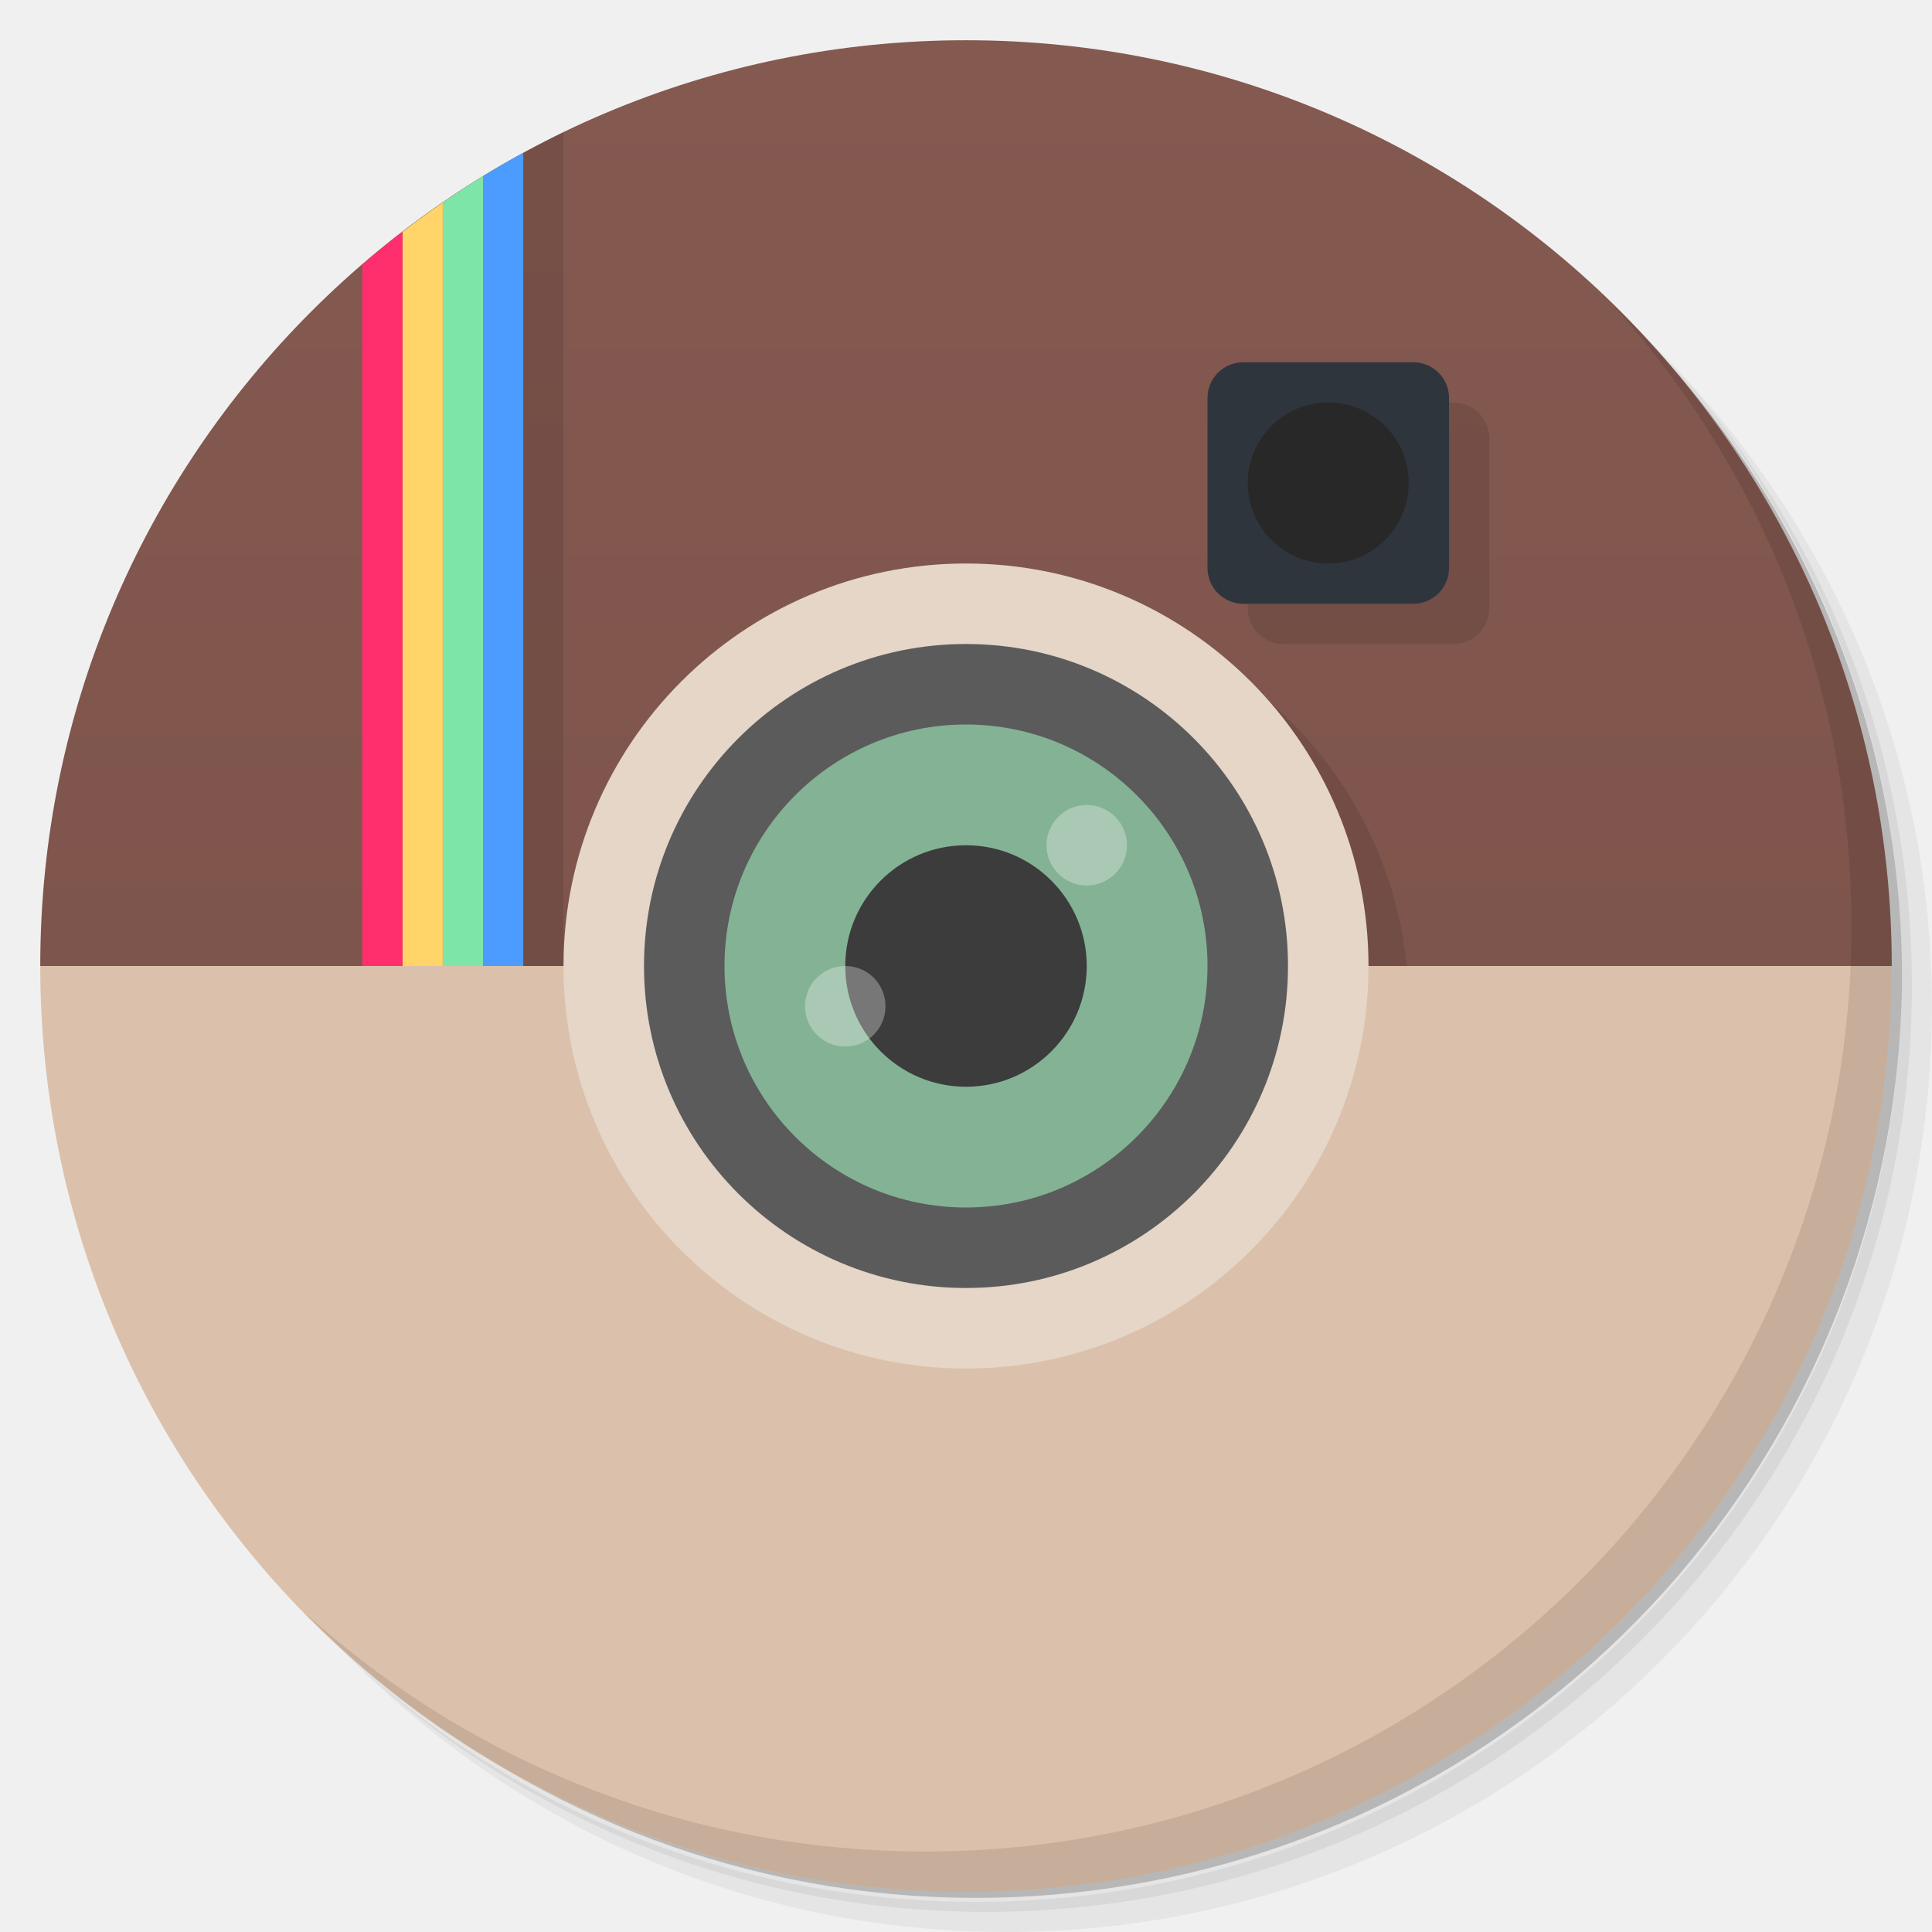
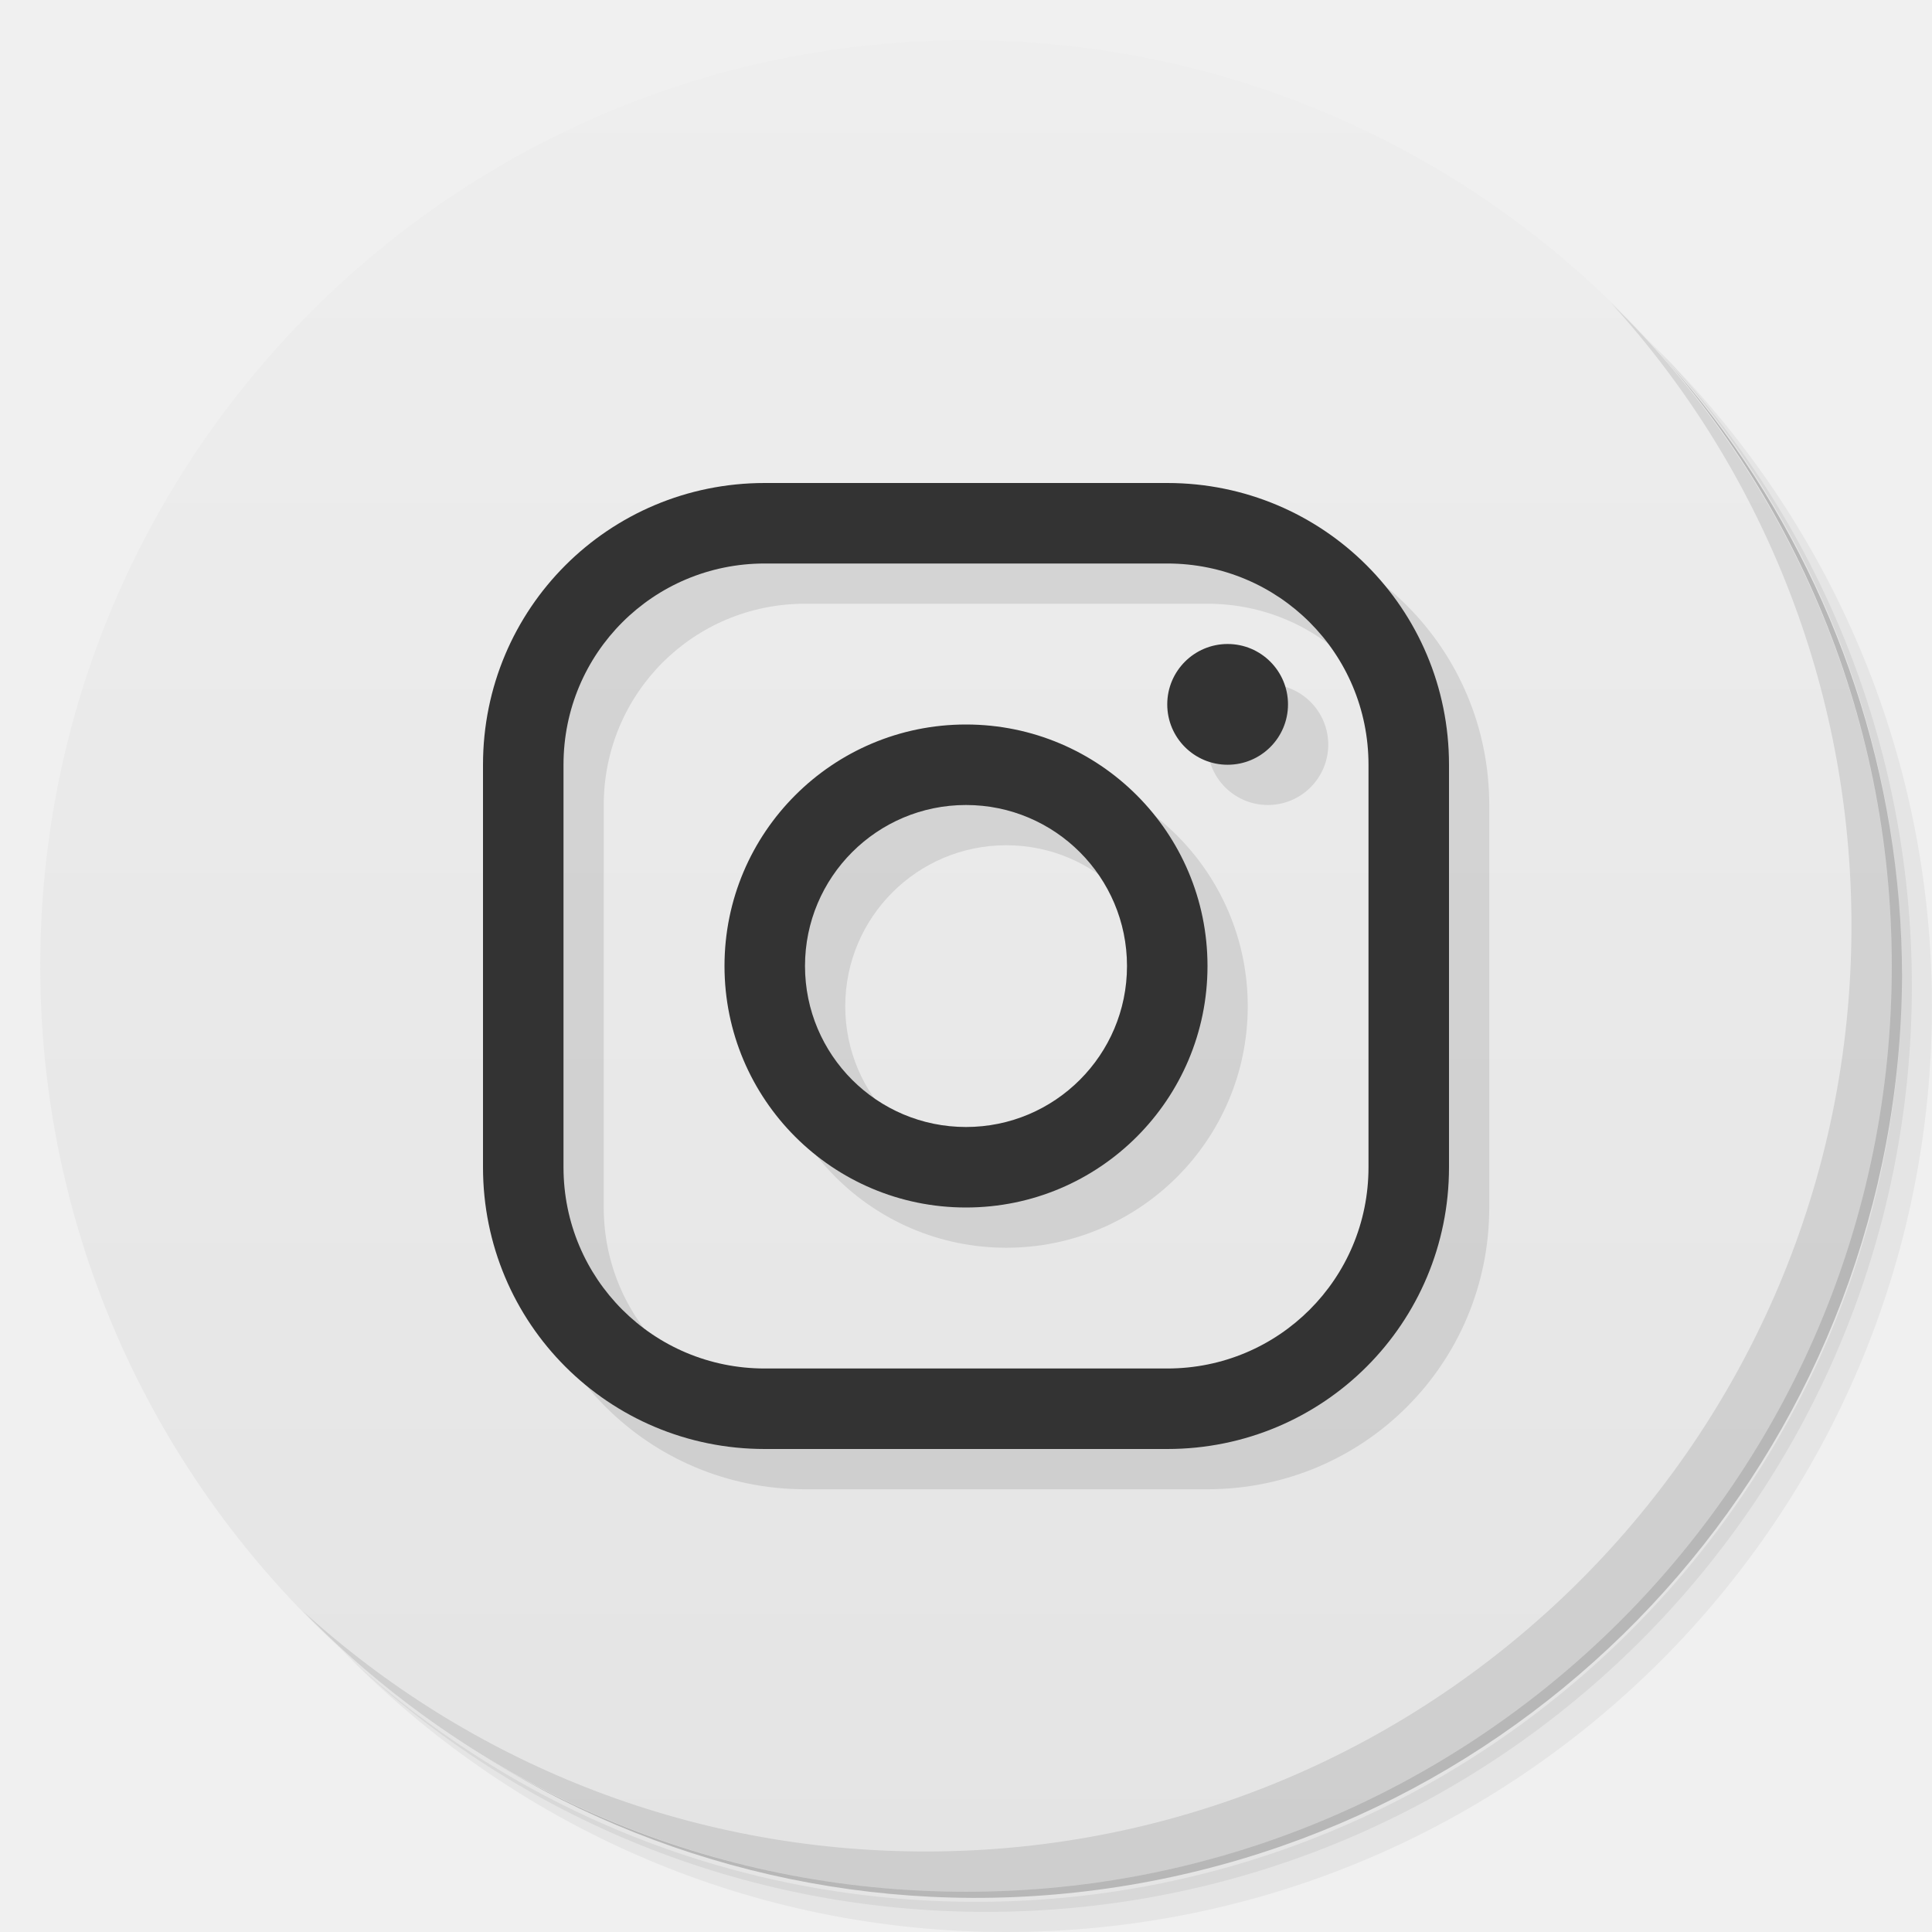
- <svg xmlns="http://www.w3.org/2000/svg" viewBox="0 0 48 48">
+ <svg xmlns="http://www.w3.org/2000/svg" version="1.1" viewBox="0 0 48 48">
  <defs>
-     <linearGradient id="linearGradient3764-1" x1="1" x2="47" gradientUnits="userSpaceOnUse" gradientTransform="matrix(0,-1,1,0,-1.5e-6,48)">
-       <stop style="stop-color:#785048;stop-opacity:1" />
-       <stop offset="1" style="stop-color:#845950;stop-opacity:1" />
+     <linearGradient id="bg" x2="0" y1="1" y2="47" gradientUnits="userSpaceOnUse">
+       <stop style="stop-color:#eee" offset="0" />
+       <stop style="stop-color:#e4e4e4" offset="1" />
    </linearGradient>
  </defs>
-   <g>
-     <path d="m 36.31 5 c 5.859 4.062 9.688 10.831 9.688 18.5 c 0 12.426 -10.07 22.5 -22.5 22.5 c -7.669 0 -14.438 -3.828 -18.5 -9.688 c 1.037 1.822 2.306 3.499 3.781 4.969 c 4.085 3.712 9.514 5.969 15.469 5.969 c 12.703 0 23 -10.298 23 -23 c 0 -5.954 -2.256 -11.384 -5.969 -15.469 c -1.469 -1.475 -3.147 -2.744 -4.969 -3.781 z m 4.969 3.781 c 3.854 4.113 6.219 9.637 6.219 15.719 c 0 12.703 -10.297 23 -23 23 c -6.081 0 -11.606 -2.364 -15.719 -6.219 c 4.16 4.144 9.883 6.719 16.219 6.719 c 12.703 0 23 -10.298 23 -23 c 0 -6.335 -2.575 -12.06 -6.719 -16.219 z" style="opacity:0.05" />
-     <path d="m 41.28 8.781 c 3.712 4.085 5.969 9.514 5.969 15.469 c 0 12.703 -10.297 23 -23 23 c -5.954 0 -11.384 -2.256 -15.469 -5.969 c 4.113 3.854 9.637 6.219 15.719 6.219 c 12.703 0 23 -10.298 23 -23 c 0 -6.081 -2.364 -11.606 -6.219 -15.719 z" style="opacity:0.1" />
-     <path d="m 31.25 2.375 c 8.615 3.154 14.75 11.417 14.75 21.13 c 0 12.426 -10.07 22.5 -22.5 22.5 c -9.708 0 -17.971 -6.135 -21.12 -14.75 a 23 23 0 0 0 44.875 -7 a 23 23 0 0 0 -16 -21.875 z" style="opacity:0.2" />
-   </g>
-   <g>
-     <path d="M 24,1 C 36.703,1 47,11.297 47,24 25,38 25,38 1,24 1,11.297 11.297,1 24,1 Z" style="fill:url(#linearGradient3764-1);fill-opacity:1" />
-     <path d="m 14 3.283 c -1.421 0.687 -2.76 1.52 -4 2.473 l 0 19.244 l 4 0 l 0 -21.717 z" style="fill:#000;opacity:0.1;fill-opacity:1" />
-     <path d="m 13 3.797 c -0.339 0.185 -0.672 0.379 -1 0.58 l 0 19.623 l 1 0 l 0 -20.2 z" style="fill:#4c9cff;fill-opacity:1" />
-     <path d="m 12 4.377 c -0.339 0.208 -0.672 0.426 -1 0.65 l 0 18.973 l 1 0 l 0 -19.623 z" style="fill:#7de5a8;fill-opacity:1" />
-     <path d="m 11 5.03 c -0.34 0.234 -0.673 0.477 -1 0.729 l 0 18.244 l 1 0 l 0 -18.973 z" style="fill:#ffd468;fill-opacity:1" />
-     <path d="m 10 5.756 c -0.341 0.262 -0.674 0.536 -1 0.816 l 0 17.428 l 1 0 l 0 -18.244 z" style="fill:#ff2f6e;fill-opacity:1" />
-   </g>
-   <path d="m 35 25 c 0 5.523 -4.477 10 -10 10 c -5.523 0 -10 -4.477 -10 -10 c 0 -5.523 4.477 -10 10 -10 5.523 0 10 4.477 10 10 m 0 0" style="fill:#000;opacity:0.1;fill-opacity:1;stroke:none;fill-rule:nonzero" />
-   <path d="m 31.887 10 4.227 0 c 0.488 0 0.887 0.398 0.887 0.887 l 0 4.227 c 0 0.488 -0.398 0.887 -0.887 0.887 l -4.227 0 c -0.488 0 -0.887 -0.398 -0.887 -0.887 l 0 -4.227 c 0 -0.488 0.398 -0.887 0.887 -0.887 m 0 0" style="fill:#000;opacity:0.1;fill-opacity:1;stroke:none;fill-rule:nonzero" />
-   <g>
-     <g>
-       <g>
-         <path d="M 1 24 C 1 36.703 11.297 47 24 47 C 36.703 47 47 36.703 47 24 L 1 24 z " style="fill:#dbc1ab;fill-opacity:1;stroke:none;fill-rule:nonzero" />
-         <path d="m 34 24 c 0 5.523 -4.477 10 -10 10 -5.523 0 -10 -4.477 -10 -10 0 -5.523 4.477 -10 10 -10 5.523 0 10 4.477 10 10 m 0 0" style="fill:#e5d6c8;fill-opacity:1;stroke:none;fill-rule:nonzero" />
-         <path d="m 32 24 c 0 4.418 -3.582 8 -8 8 -4.418 0 -8 -3.582 -8 -8 0 -4.418 3.582 -8 8 -8 4.418 0 8 3.582 8 8 m 0 0" style="fill:#5b5b5b;fill-opacity:1;stroke:none;fill-rule:nonzero" />
-         <path d="m 30 24 c 0 3.313 -2.688 6 -6 6 -3.313 0 -6 -2.688 -6 -6 0 -3.313 2.688 -6 6 -6 3.313 0 6 2.688 6 6 m 0 0" style="fill:#84b295;fill-opacity:1;stroke:none;fill-rule:nonzero" />
-         <path d="m 27 24 c 0 1.656 -1.344 3 -3 3 -1.656 0 -3 -1.344 -3 -3 0 -1.656 1.344 -3 3 -3 1.656 0 3 1.344 3 3 m 0 0" style="fill:#3c3c3c;fill-opacity:1;stroke:none;fill-rule:nonzero" />
-         <path d="m 28 21 c 0 0.551 -0.449 1 -1 1 -0.551 0 -1 -0.449 -1 -1 0 -0.551 0.449 -1 1 -1 0.551 0 1 0.449 1 1 m 0 0" style="fill:#fff;fill-opacity:0.302;stroke:none;fill-rule:nonzero" />
-         <path d="m 22 25 c 0 0.551 -0.445 1 -1 1 -0.551 0 -1 -0.449 -1 -1 0 -0.551 0.449 -1 1 -1 0.555 0 1 0.449 1 1 m 0 0" style="fill:#fff;fill-opacity:0.302;stroke:none;fill-rule:nonzero" />
-         <path d="m 30.887,9 4.227,0 c 0.488,0 0.887,0.398 0.887,0.887 l 0,4.227 c 0,0.488 -0.398,0.887 -0.887,0.887 l -4.227,0 C 30.399,15.001 30,14.603 30,14.114 L 30,9.887 C 30,9.399 30.398,9 30.887,9 m 0,0" style="fill:#2f353d;fill-opacity:1;stroke:none;fill-rule:nonzero" />
-         <path d="m 35 12 c 0 1.105 -0.895 2 -2 2 -1.105 0 -2 -0.895 -2 -2 0 -1.105 0.895 -2 2 -2 1.105 0 2 0.895 2 2 m 0 0" style="fill:#282828;fill-opacity:1;stroke:none;fill-rule:nonzero" />
-       </g>
-     </g>
-   </g>
-   <g>
-     <path d="m 40.03 7.531 c 3.712 4.084 5.969 9.514 5.969 15.469 0 12.703 -10.297 23 -23 23 c -5.954 0 -11.384 -2.256 -15.469 -5.969 4.178 4.291 10.01 6.969 16.469 6.969 c 12.703 0 23 -10.298 23 -23 0 -6.462 -2.677 -12.291 -6.969 -16.469 z" style="opacity:0.1" />
-   </g>
-   <g>
-     <g>
-       <g transform="translate(1,1)">
-         <g style="opacity:0.1">
-      
-     </g>
-       </g>
-     </g>
-   </g>
+   <path d="m36.31 5c5.859 4.062 9.688 10.831 9.688 18.5 0 12.426-10.07 22.5-22.5 22.5-7.669 0-14.438-3.828-18.5-9.688 1.037 1.822 2.306 3.499 3.781 4.969 4.085 3.712 9.514 5.969 15.469 5.969 12.703 0 23-10.298 23-23 0-5.954-2.256-11.384-5.969-15.469-1.469-1.475-3.147-2.744-4.969-3.781zm4.969 3.781c3.854 4.113 6.219 9.637 6.219 15.719 0 12.703-10.297 23-23 23-6.081 0-11.606-2.364-15.719-6.219 4.16 4.144 9.883 6.719 16.219 6.719 12.703 0 23-10.298 23-23 0-6.335-2.575-12.06-6.719-16.219z" style="opacity:.05" />
+   <path d="m41.28 8.781c3.712 4.085 5.969 9.514 5.969 15.469 0 12.703-10.297 23-23 23-5.954 0-11.384-2.256-15.469-5.969 4.113 3.854 9.637 6.219 15.719 6.219 12.703 0 23-10.298 23-23 0-6.081-2.364-11.606-6.219-15.719z" style="opacity:.1" />
+   <path d="m31.25 2.375c8.615 3.154 14.75 11.417 14.75 21.13 0 12.426-10.07 22.5-22.5 22.5-9.708 0-17.971-6.135-21.12-14.75a23 23 0 0 0 44.875-7 23 23 0 0 0-16-21.875z" style="opacity:.2" />
+   <circle cx="24" cy="24" r="23" style="fill:url(#bg)" />
+   <path d="m40.03 7.531c3.712 4.084 5.969 9.514 5.969 15.469 0 12.703-10.297 23-23 23-5.954 0-11.384-2.256-15.469-5.969 4.178 4.291 10.01 6.969 16.469 6.969 12.703 0 23-10.298 23-23 0-6.462-2.677-12.291-6.969-16.469z" style="opacity:.1" />
+   <path d="m20 13c-3.878 0-7 3.122-7 7v10c0 3.878 3.122 7 7 7h10c3.878 0 7-3.122 7-7v-10c0-3.878-3.122-7-7-7zm0 2h10c2.77 0 5 2.23 5 5v10c0 2.77-2.23 5-5 5h-10c-2.77 0-5-2.23-5-5v-10c0-2.77 2.23-5 5-5zm11.5 2a1.5 1.5 0 0 0-1.5 1.5 1.5 1.5 0 0 0 1.5 1.5 1.5 1.5 0 0 0 1.5-1.5 1.5 1.5 0 0 0-1.5-1.5zm-6.5 2a6 6 0 0 0-6 6 6 6 0 0 0 6 6 6 6 0 0 0 6-6 6 6 0 0 0-6-6zm0 2a4 4 0 0 1 4 4 4 4 0 0 1-4 4 4 4 0 0 1-4-4 4 4 0 0 1 4-4z" style="opacity:.1;paint-order:normal" />
+   <path d="m19 12c-3.878 0-7 3.122-7 7v10c0 3.878 3.122 7 7 7h10c3.878 0 7-3.122 7-7v-10c0-3.878-3.122-7-7-7zm0 2h10c2.77 0 5 2.23 5 5v10c0 2.77-2.23 5-5 5h-10c-2.77 0-5-2.23-5-5v-10c0-2.77 2.23-5 5-5zm11.5 2a1.5 1.5 0 0 0-1.5 1.5 1.5 1.5 0 0 0 1.5 1.5 1.5 1.5 0 0 0 1.5-1.5 1.5 1.5 0 0 0-1.5-1.5zm-6.5 2a6 6 0 0 0-6 6 6 6 0 0 0 6 6 6 6 0 0 0 6-6 6 6 0 0 0-6-6zm0 2a4 4 0 0 1 4 4 4 4 0 0 1-4 4 4 4 0 0 1-4-4 4 4 0 0 1 4-4z" style="fill:#333;paint-order:normal" />
</svg>
